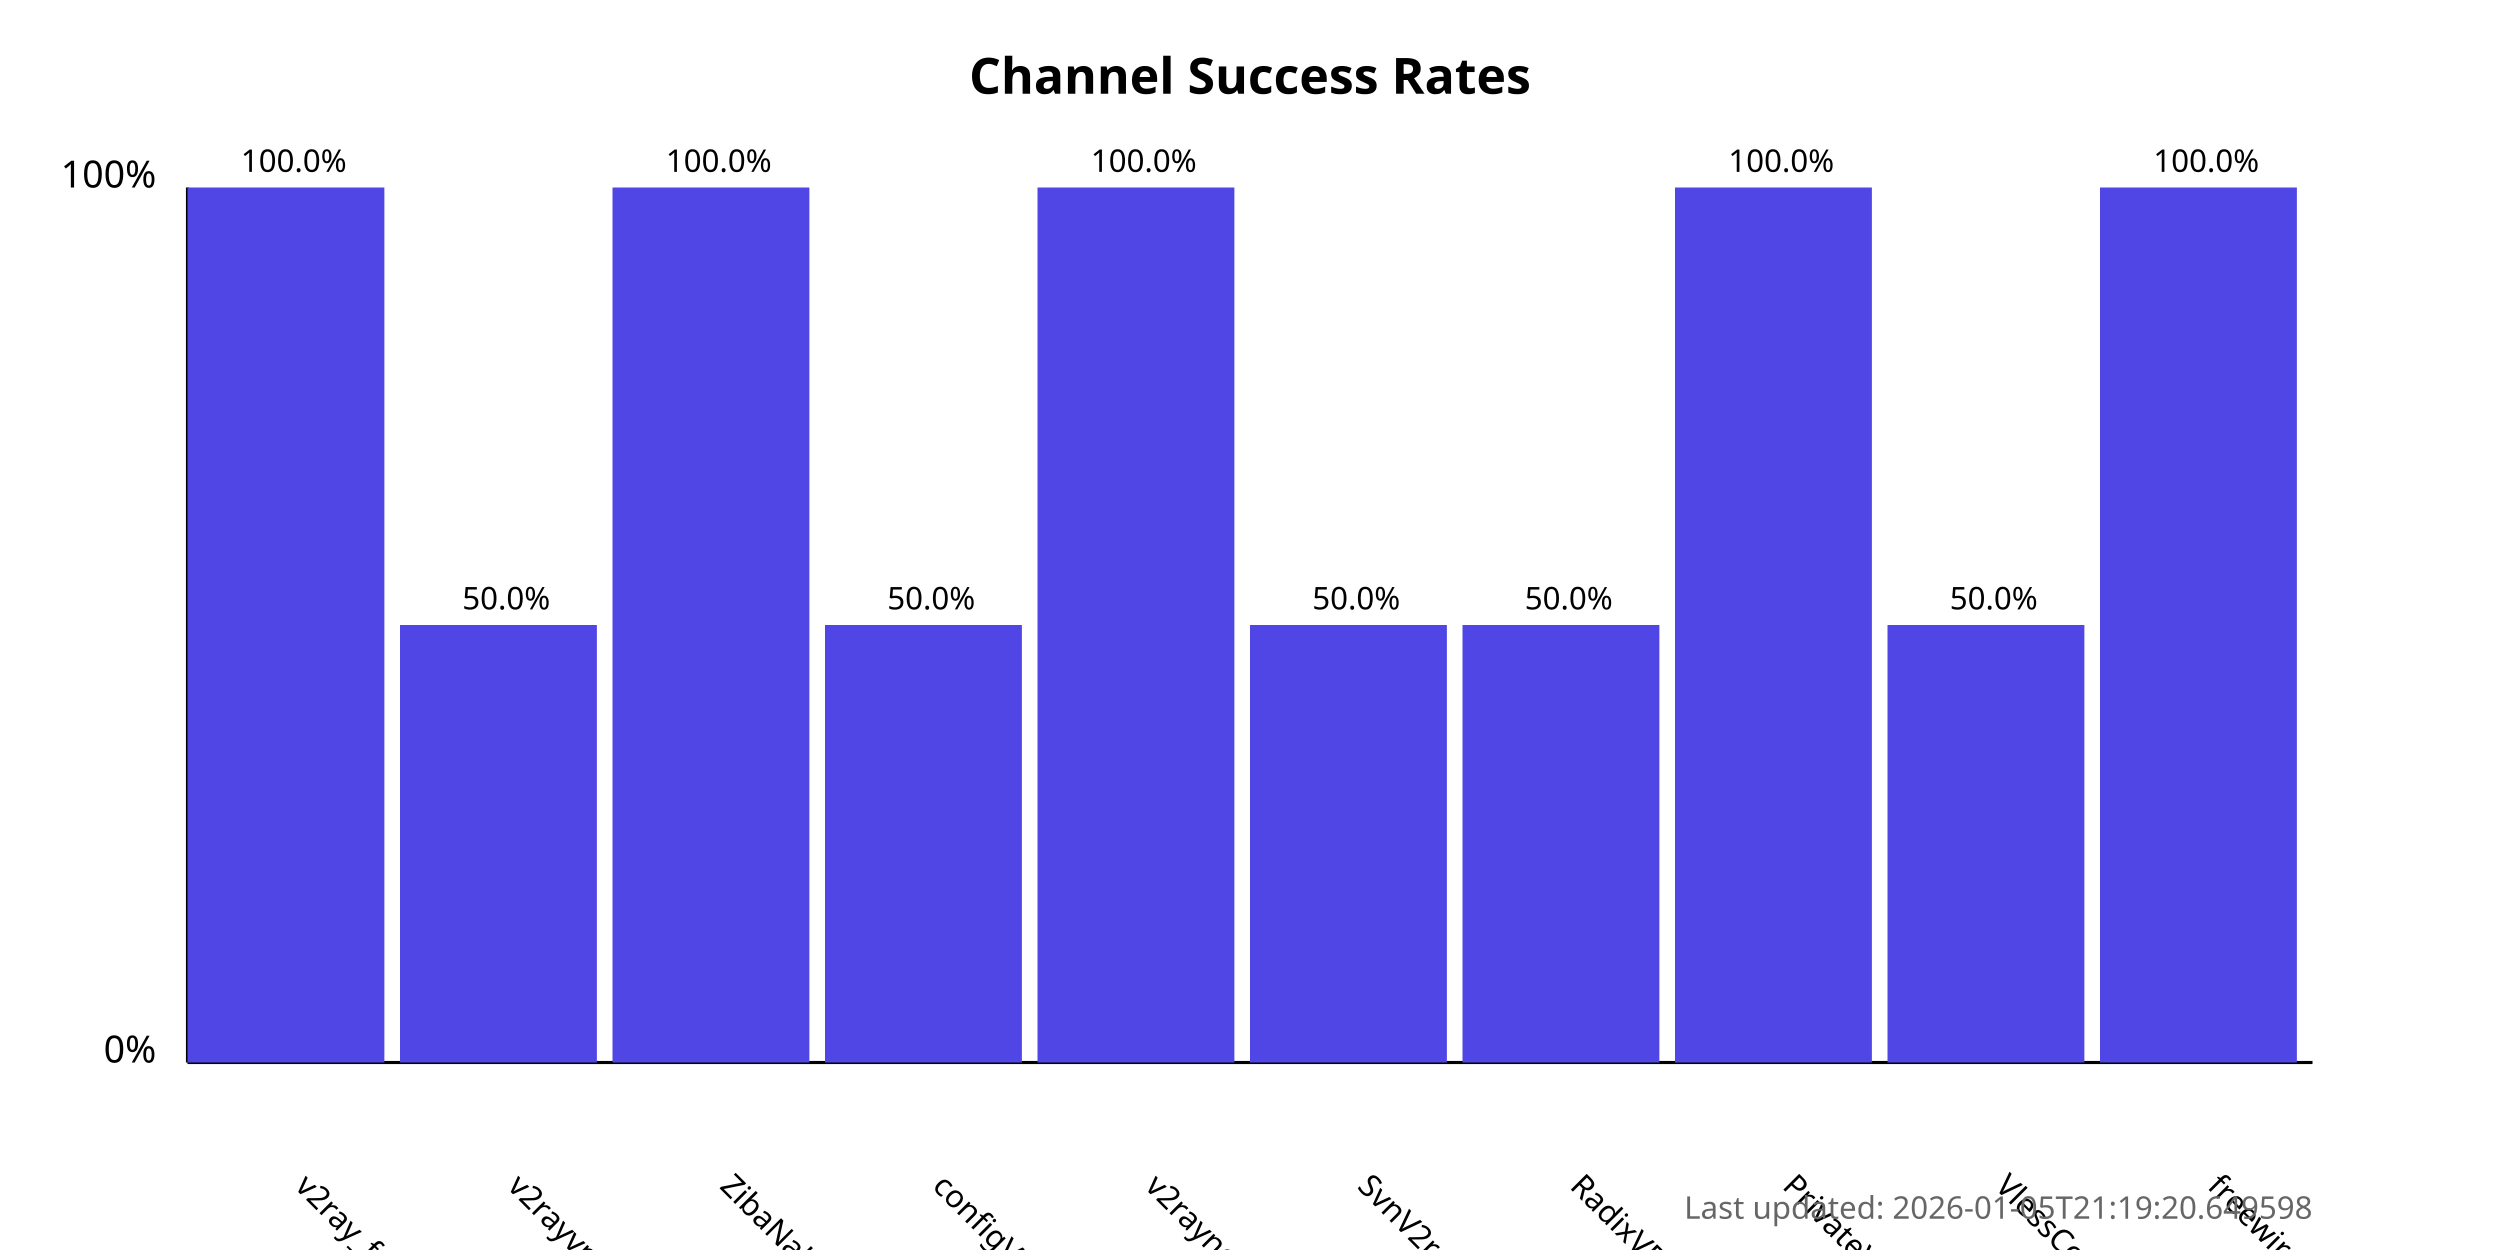
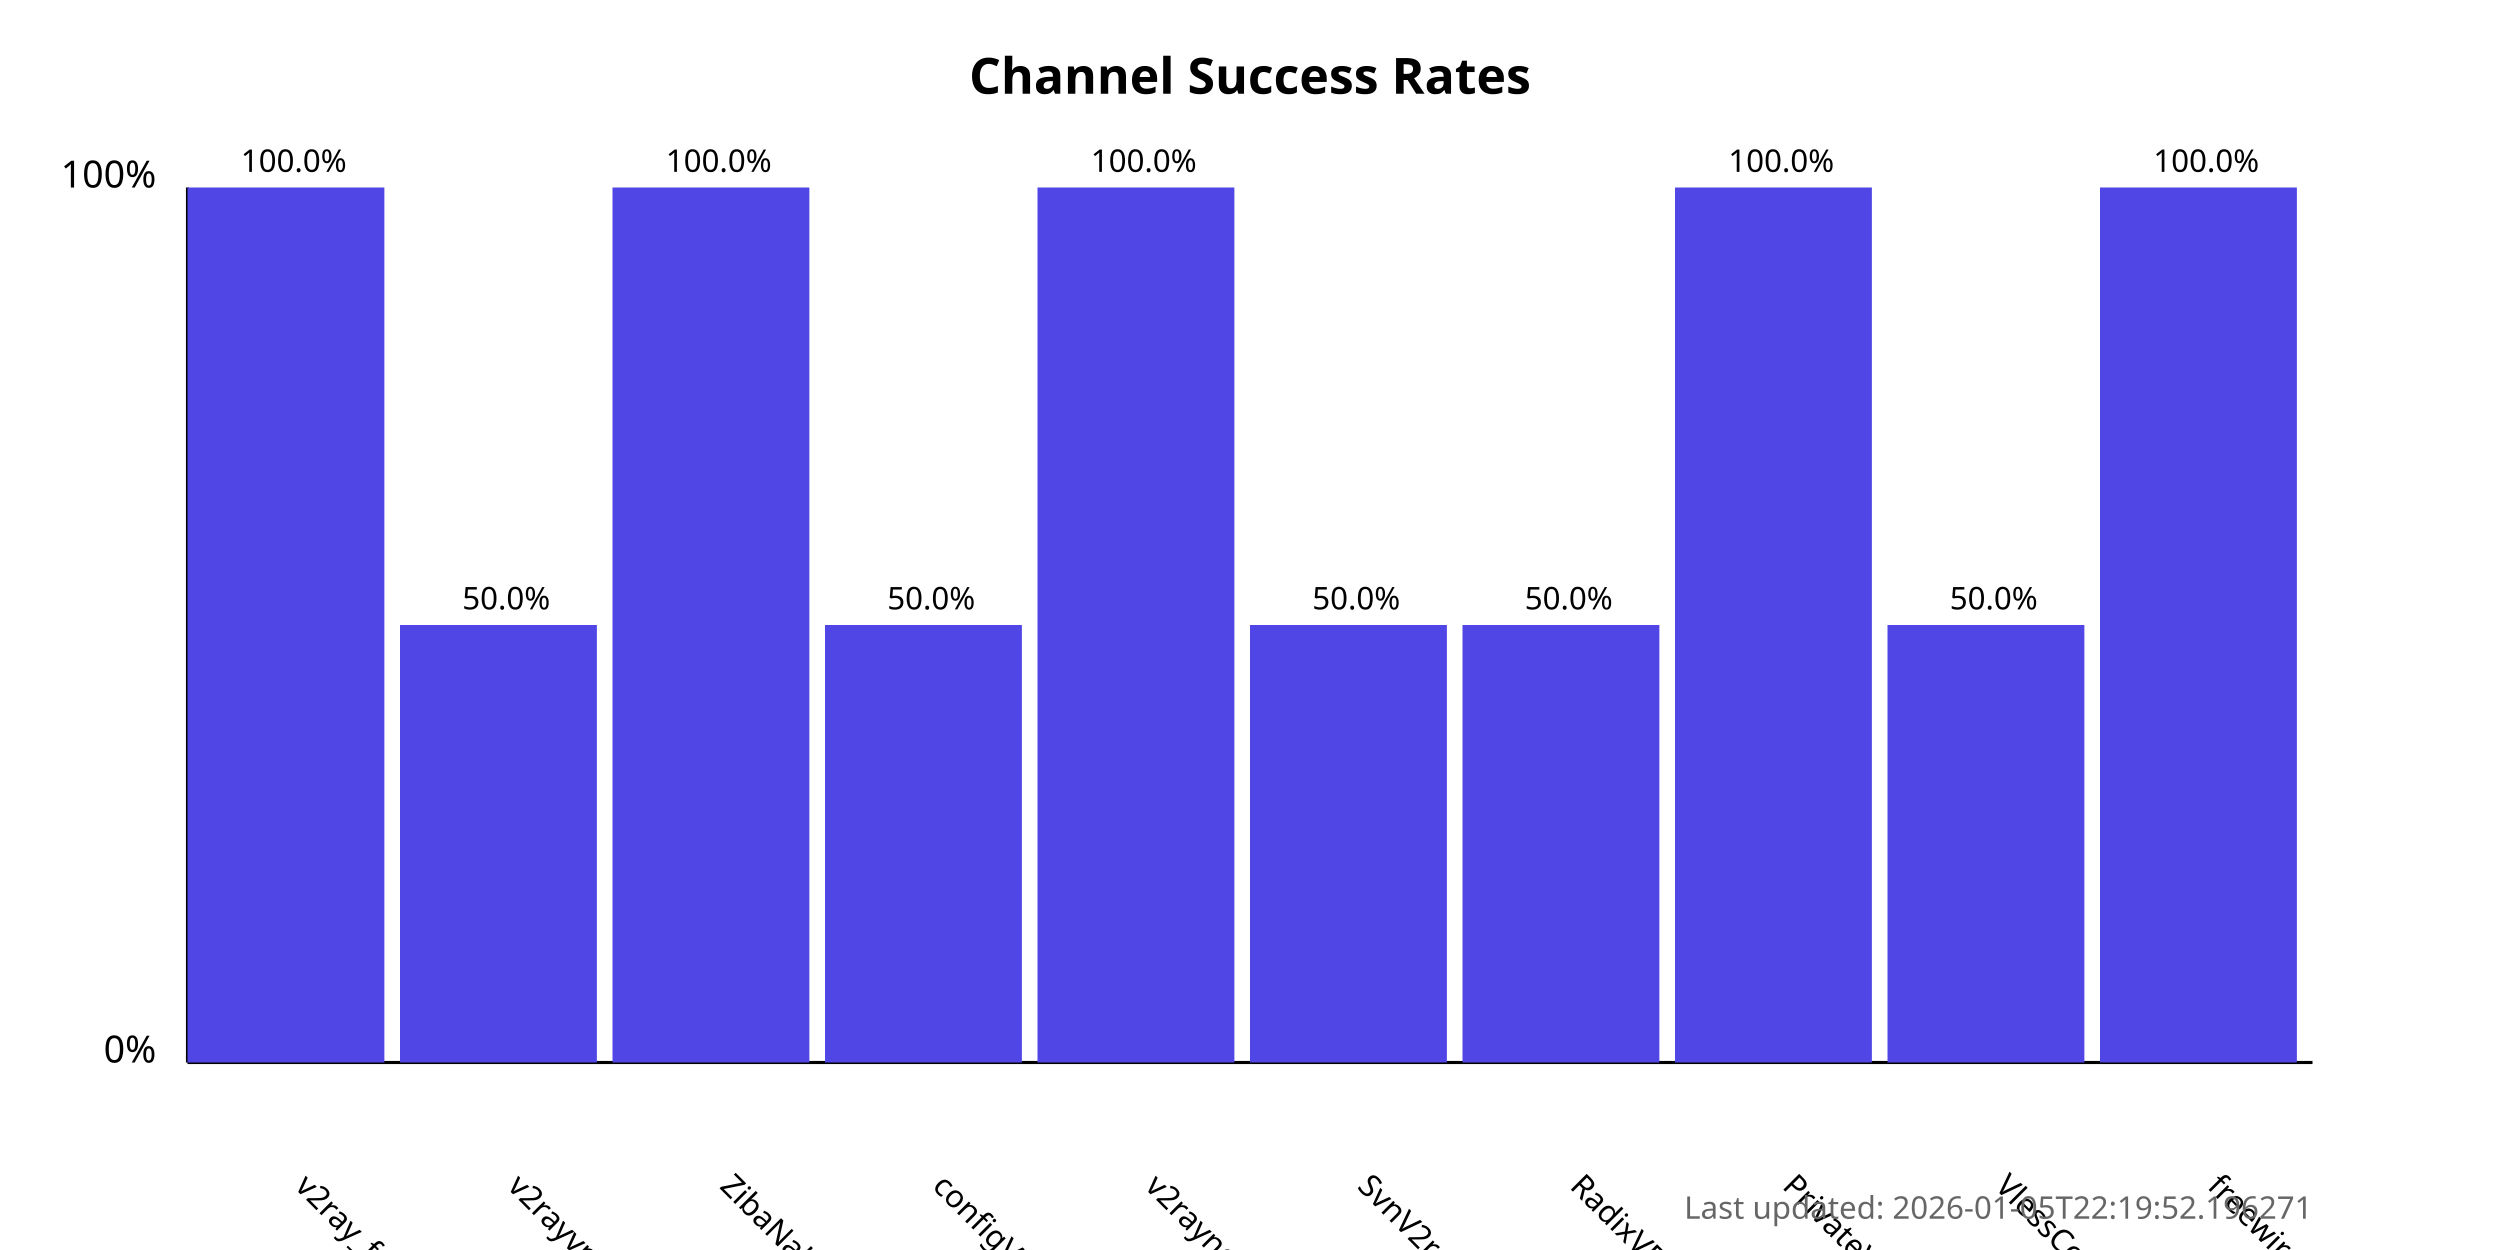
<svg xmlns="http://www.w3.org/2000/svg" width="800" height="400">
  <style>
            .chart-title { font: bold 16px sans-serif; }
            .axis-label { font: 12px sans-serif; }
            .tick-label { font: 10px sans-serif; }
            .bar { fill: #4f46e5; }
            .bar:hover { fill: #6366f1; }
            .timestamp { font: 10px sans-serif; fill: #666; }
        </style>
  <text x="400.0" y="30" text-anchor="middle" class="chart-title">
            Channel Success Rates
        </text>
  <line x1="60" y1="340" x2="60" y2="60" stroke="black" stroke-width="1" />
  <line x1="60" y1="340" x2="740" y2="340" stroke="black" stroke-width="1" />
  <text x="50" y="340" text-anchor="end" class="axis-label">0%</text>
  <text x="50" y="60" text-anchor="end" class="axis-label">100%</text>
  <g>
    <rect x="60" y="60.0" width="63.0" height="280.0" class="bar" />
    <text x="94.0" y="380" transform="rotate(45, 94.0, 380)" text-anchor="start" class="tick-label">
                v2ray_free_conf
            </text>
    <text x="94.0" y="55.0" text-anchor="middle" class="tick-label">
                100.0%
            </text>
  </g>
  <g>
    <rect x="128.0" y="200.0" width="63.0" height="140.0" class="bar" />
    <text x="162.0" y="380" transform="rotate(45, 162.0, 380)" text-anchor="start" class="tick-label">
                v2rayvpno
            </text>
    <text x="162.0" y="195.0" text-anchor="middle" class="tick-label">
                50.0%
            </text>
  </g>
  <g>
    <rect x="196.0" y="60.0" width="63.0" height="280.0" class="bar" />
    <text x="230.0" y="380" transform="rotate(45, 230.0, 380)" text-anchor="start" class="tick-label">
                ZibaNabz
            </text>
    <text x="230.0" y="55.0" text-anchor="middle" class="tick-label">
                100.0%
            </text>
  </g>
  <g>
    <rect x="264.0" y="200.0" width="63.0" height="140.0" class="bar" />
    <text x="298.0" y="380" transform="rotate(45, 298.0, 380)" text-anchor="start" class="tick-label">
                configV2rayForFree
            </text>
    <text x="298.0" y="195.0" text-anchor="middle" class="tick-label">
                50.0%
            </text>
  </g>
  <g>
    <rect x="332.0" y="60.0" width="63.0" height="280.0" class="bar" />
    <text x="366.0" y="380" transform="rotate(45, 366.0, 380)" text-anchor="start" class="tick-label">
                v2rayngvpn
            </text>
    <text x="366.0" y="55.0" text-anchor="middle" class="tick-label">
                100.0%
            </text>
  </g>
  <g>
    <rect x="400.0" y="200.0" width="63.0" height="140.0" class="bar" />
    <text x="434.0" y="380" transform="rotate(45, 434.0, 380)" text-anchor="start" class="tick-label">
                SvnV2ray
            </text>
    <text x="434.0" y="195.0" text-anchor="middle" class="tick-label">
                50.0%
            </text>
  </g>
  <g>
    <rect x="468.0" y="200.0" width="63.0" height="140.0" class="bar" />
    <text x="502.0" y="380" transform="rotate(45, 502.0, 380)" text-anchor="start" class="tick-label">
                RadixVPN
            </text>
    <text x="502.0" y="195.0" text-anchor="middle" class="tick-label">
                50.0%
            </text>
  </g>
  <g>
    <rect x="536.0" y="60.0" width="63.0" height="280.0" class="bar" />
    <text x="570.0" y="380" transform="rotate(45, 570.0, 380)" text-anchor="start" class="tick-label">
                PrivateVPNs
            </text>
    <text x="570.0" y="55.0" text-anchor="middle" class="tick-label">
                100.0%
            </text>
  </g>
  <g>
    <rect x="604.0" y="200.0" width="63.0" height="140.0" class="bar" />
    <text x="638.0" y="380" transform="rotate(45, 638.0, 380)" text-anchor="start" class="tick-label">
                VlessConfig
            </text>
    <text x="638.0" y="195.0" text-anchor="middle" class="tick-label">
                50.0%
            </text>
  </g>
  <g>
    <rect x="672.0" y="60.0" width="63.0" height="280.0" class="bar" />
    <text x="706.0" y="380" transform="rotate(45, 706.0, 380)" text-anchor="start" class="tick-label">
                freewireguard
            </text>
    <text x="706.0" y="55.0" text-anchor="middle" class="tick-label">
                100.0%
            </text>
  </g>
  <text x="740" y="390" text-anchor="end" class="timestamp">
-             Last updated: 2026-01-05T21:19:20.649598
+             Last updated: 2026-01-05T22:19:52.196271
        </text>
</svg>
